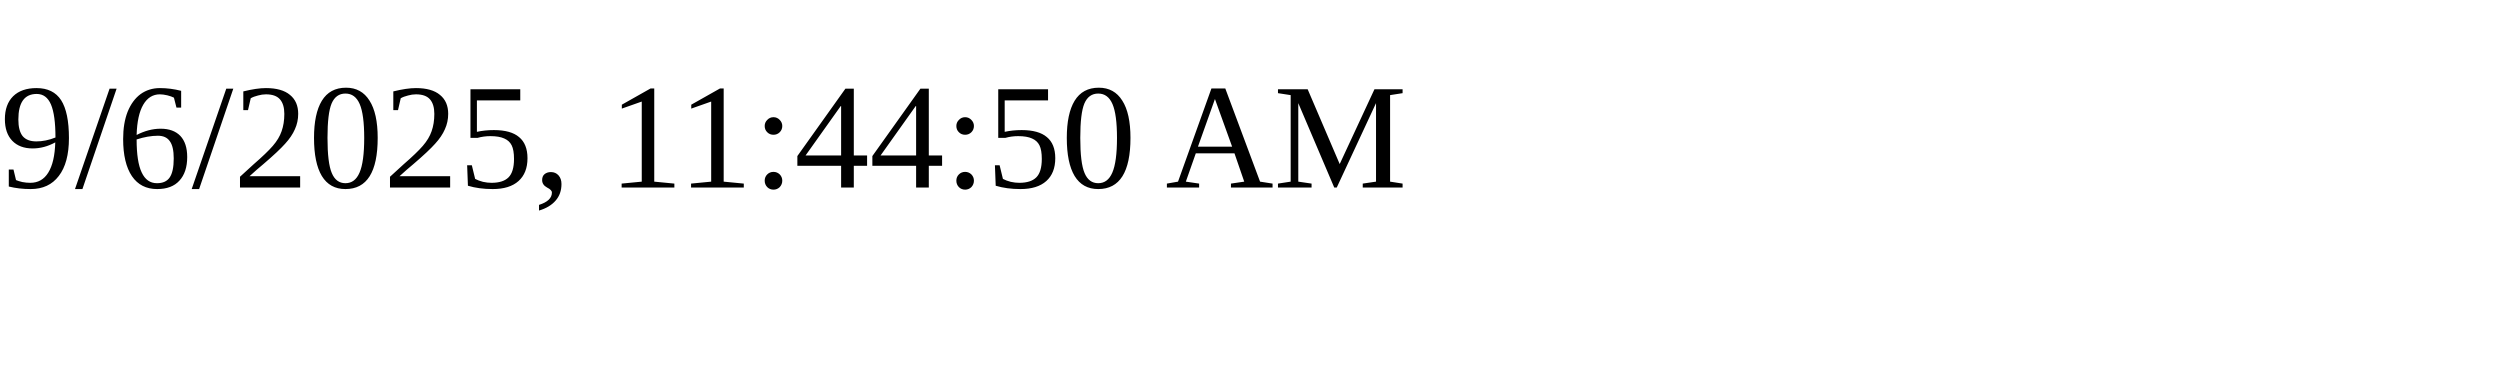
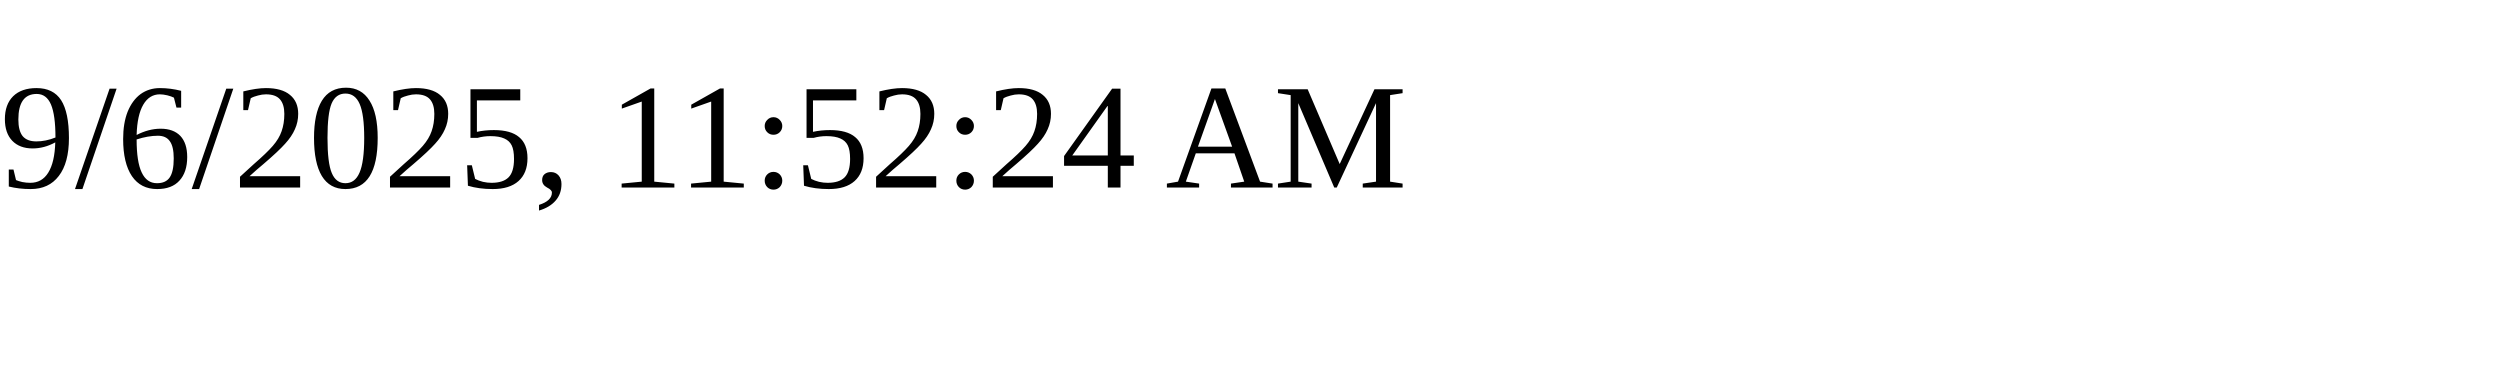
<svg xmlns="http://www.w3.org/2000/svg" height="30" width="200">
-   <text x="0" y="15">9/6/2025, 11:44:50 AM</text>
+   <text x="0" y="15">9/6/2025, 11:52:24 AM</text>
</svg>
